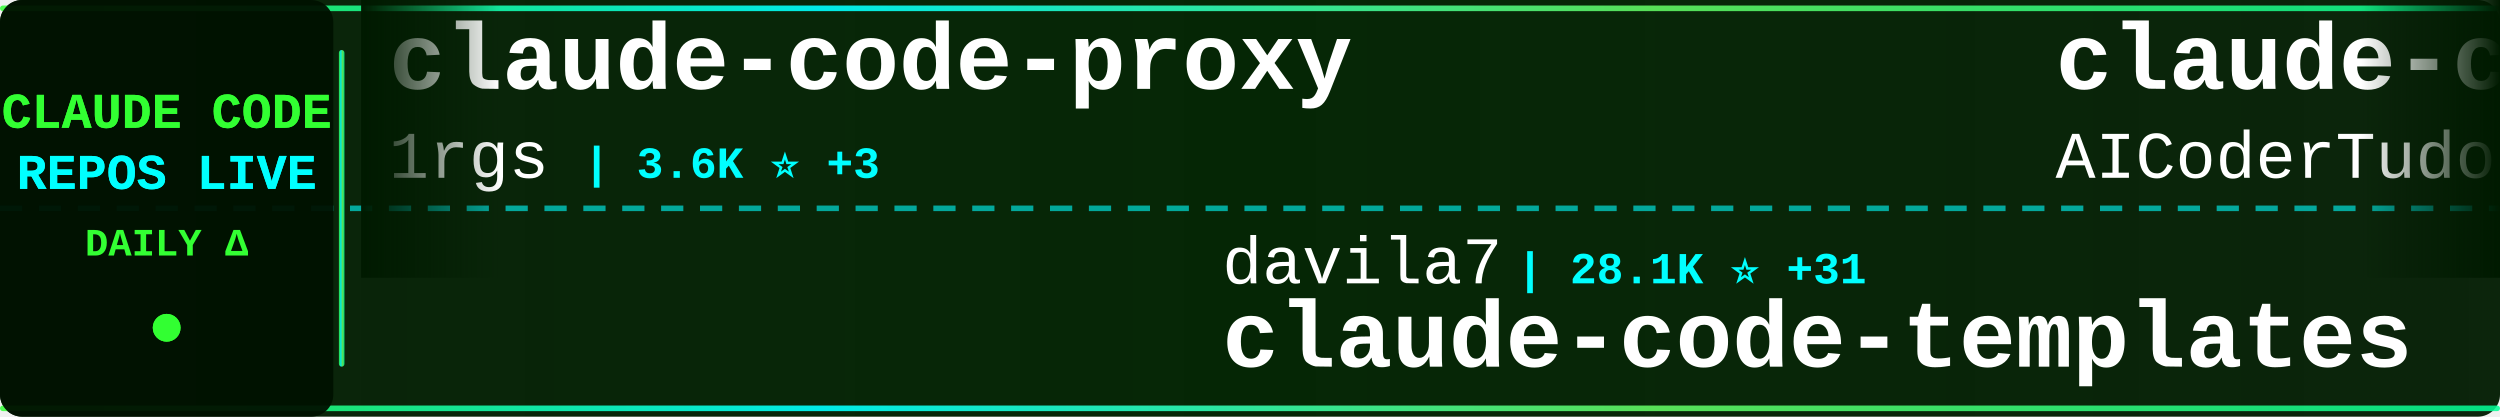
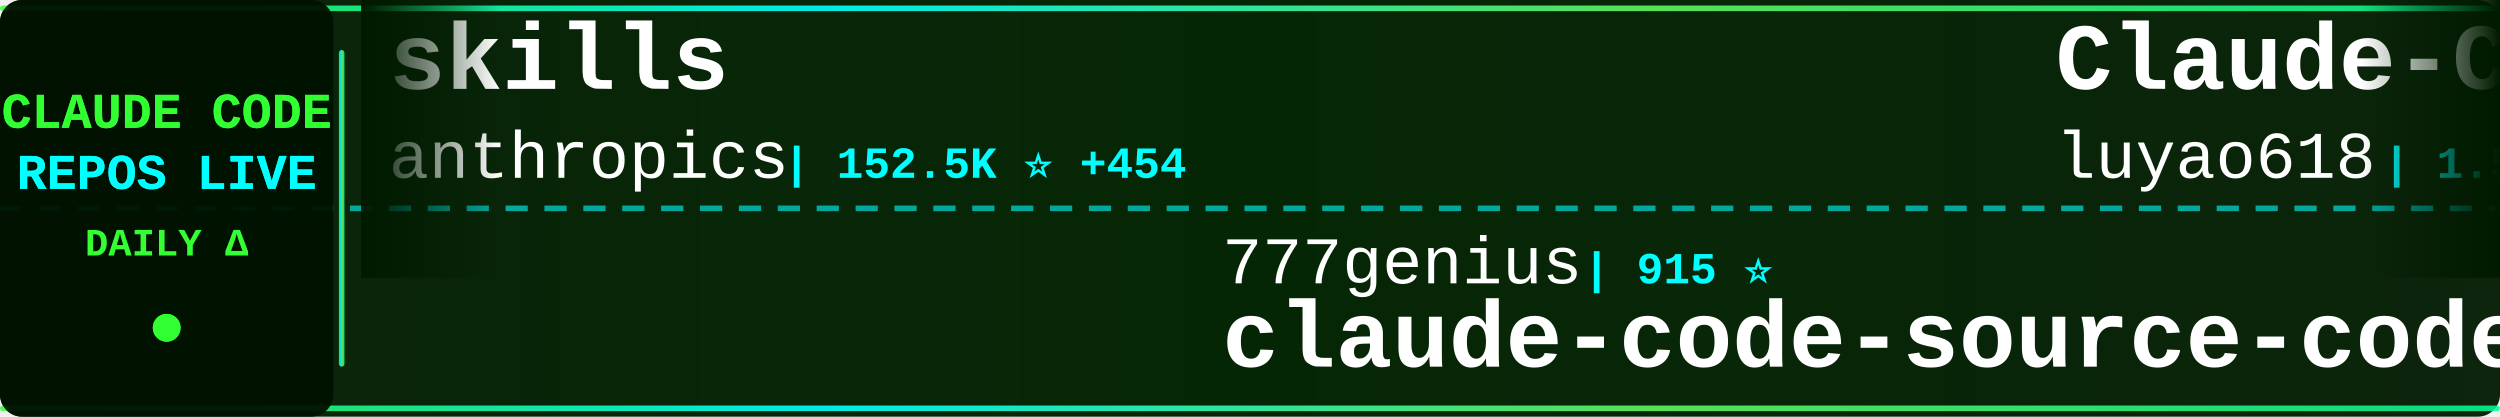
<svg xmlns="http://www.w3.org/2000/svg" width="900" height="150">
  <defs>
    <linearGradient id="tickerBg" x1="0%" y1="0%" x2="100%" y2="0%">
      <stop offset="0%" style="stop-color:#001a00;stop-opacity:0.95" />
      <stop offset="50%" style="stop-color:#002200;stop-opacity:0.98" />
      <stop offset="100%" style="stop-color:#001a00;stop-opacity:0.95" />
    </linearGradient>
    <linearGradient id="borderGrad" x1="0%" y1="0%" x2="100%" y2="0%">
      <stop offset="0%" style="stop-color:#33ff33;stop-opacity:0.85">
        <animate attributeName="stop-opacity" values="0.85;1;0.85" dur="2s" repeatCount="indefinite" />
      </stop>
      <stop offset="33%" style="stop-color:#00ffff;stop-opacity:0.9">
        <animate attributeName="stop-opacity" values="0.9;1;0.9" dur="2.2s" repeatCount="indefinite" />
      </stop>
      <stop offset="66%" style="stop-color:#66ff66;stop-opacity:0.85">
        <animate attributeName="stop-opacity" values="0.85;1;0.85" dur="1.8s" repeatCount="indefinite" />
      </stop>
      <stop offset="100%" style="stop-color:#00ff99;stop-opacity:0.85">
        <animate attributeName="stop-opacity" values="0.85;1;0.85" dur="2s" repeatCount="indefinite" />
      </stop>
    </linearGradient>
    <filter id="textGlow">
      <feGaussianBlur stdDeviation="0.1" result="coloredBlur" />
      <feMerge>
        <feMergeNode in="coloredBlur" />
        <feMergeNode in="SourceGraphic" />
      </feMerge>
    </filter>
    <filter id="metricGlow">
      <feGaussianBlur stdDeviation="0.2" result="coloredBlur" />
      <feMerge>
        <feMergeNode in="coloredBlur" />
        <feMergeNode in="SourceGraphic" />
      </feMerge>
    </filter>
    <linearGradient id="leftFade" x1="0%" y1="0%" x2="100%" y2="0%">
      <stop offset="0%" style="stop-color:#001a00;stop-opacity:1" />
      <stop offset="100%" style="stop-color:#001a00;stop-opacity:0" />
    </linearGradient>
    <linearGradient id="rightFade" x1="0%" y1="0%" x2="100%" y2="0%">
      <stop offset="0%" style="stop-color:#001a00;stop-opacity:0" />
      <stop offset="100%" style="stop-color:#001a00;stop-opacity:1" />
    </linearGradient>
  </defs>
  <rect width="900" height="150" fill="url(#tickerBg)" rx="8" />
  <rect x="0" y="2" width="900" height="2" fill="url(#borderGrad)" rx="1" />
  <rect x="0" y="146" width="900" height="2" fill="url(#borderGrad)" rx="1" />
  <line x1="0" y1="75" x2="900" y2="75" stroke="#00ffff" stroke-width="2" stroke-dasharray="8 6" opacity="0.6" />
  <rect x="0" y="0" width="120" height="150" fill="#001100" opacity="0.95" rx="8" />
  <text x="60" y="46" font-family="'Courier New', monospace" font-size="18" font-weight="bold" fill="#33ff33" text-anchor="middle" filter="url(#textGlow)">
    CLAUDE CODE
  </text>
  <text x="60" y="68" font-family="'Courier New', monospace" font-size="18" font-weight="bold" fill="#00ffff" text-anchor="middle" filter="url(#textGlow)">
    REPOS LIVE
  </text>
  <text x="60" y="92" font-family="'Courier New', monospace" font-size="14" font-weight="bold" fill="#33ff33" text-anchor="middle">
    DAILY Δ
  </text>
  <circle cx="60" cy="118" r="5" fill="#33ff33" filter="url(#metricGlow)">
    <animate attributeName="r" values="4;6;4" dur="1.5s" repeatCount="indefinite" />
    <animate attributeName="opacity" values="0.6;1;0.6" dur="1.5s" repeatCount="indefinite" />
  </circle>
  <rect x="122" y="18" width="2" height="114" fill="url(#borderGrad)" rx="1" />
  <clipPath id="tickerClip">
    <rect x="130" y="0" width="770" height="150" />
  </clipPath>
  <g clip-path="url(#tickerClip)">
    <g id="tickerItems">
      <animateTransform attributeName="transform" attributeType="XML" type="translate" from="0 0" to="-3000 0" dur="54s" repeatCount="indefinite" />
      <g transform="translate(0, 0)">
+         <text x="140" y="32" font-family="'Courier New', monospace" font-size="34" font-weight="bold" fill="#ffffff">skills</text>
+         <text x="140" y="64" font-family="'Courier New', monospace" font-size="24" font-weight="normal" fill="#ffffff" opacity="1.0">anthropics</text>
+         <text x="282" y="64" font-family="'Courier New', monospace" font-size="16" font-weight="bold" fill="#00ffff"> | 152.5K ⭐ +454</text>
+       </g>
+       <g transform="translate(300, 0)">
+         <text x="140" y="102" font-family="'Courier New', monospace" font-size="24" font-weight="normal" fill="#ffffff" opacity="1.0">777genius</text>
+         <text x="270" y="102" font-family="'Courier New', monospace" font-size="16" font-weight="bold" fill="#00ffff"> | 915 ⭐</text>
+         <text x="140" y="132" font-family="'Courier New', monospace" font-size="34" font-weight="bold" fill="#ffffff">claude-code-source-code</text>
+       </g>
+       <g transform="translate(600, 0)">
+         <text x="140" y="32" font-family="'Courier New', monospace" font-size="34" font-weight="bold" fill="#ffffff">Claude-Code-Source-Study</text>
+         <text x="140" y="64" font-family="'Courier New', monospace" font-size="24" font-weight="normal" fill="#ffffff" opacity="1.0">luyao618</text>
+         <text x="258" y="64" font-family="'Courier New', monospace" font-size="16" font-weight="bold" fill="#00ffff"> | 1.5K ⭐ +3</text>
+       </g>
+       <g transform="translate(900, 0)">
+         <text x="140" y="102" font-family="'Courier New', monospace" font-size="24" font-weight="normal" fill="#ffffff" opacity="1.0">LING71671</text>
+         <text x="270" y="102" font-family="'Courier New', monospace" font-size="16" font-weight="bold" fill="#00ffff"> | 891 ⭐ +1</text>
+         <text x="140" y="132" font-family="'Courier New', monospace" font-size="34" font-weight="bold" fill="#ffffff">Open-ClaudeCode</text>
+       </g>
+       <g transform="translate(1200, 0)">
+         <text x="140" y="32" font-family="'Courier New', monospace" font-size="34" font-weight="bold" fill="#ffffff">pi-vs-claude-code</text>
+         <text x="140" y="64" font-family="'Courier New', monospace" font-size="24" font-weight="normal" fill="#ffffff" opacity="1.0">disler</text>
+         <text x="234" y="64" font-family="'Courier New', monospace" font-size="16" font-weight="bold" fill="#00ffff"> | 1.4K ⭐ +2</text>
+       </g>
+       <g transform="translate(1500, 0)">
+         <text x="140" y="102" font-family="'Courier New', monospace" font-size="24" font-weight="normal" fill="#ffffff" opacity="1.0">AprilNEA</text>
+         <text x="258" y="102" font-family="'Courier New', monospace" font-size="16" font-weight="bold" fill="#00ffff"> | 388 ⭐ +1</text>
+         <text x="140" y="132" font-family="'Courier New', monospace" font-size="34" font-weight="bold" fill="#ffffff">claude-code-source</text>
+       </g>
+       <g transform="translate(1800, 0)">
        <text x="140" y="32" font-family="'Courier New', monospace" font-size="34" font-weight="bold" fill="#ffffff">claude-code-proxy</text>
        <text x="140" y="64" font-family="'Courier New', monospace" font-size="24" font-weight="normal" fill="#ffffff" opacity="1.0">1rgs</text>
-         <text x="210" y="64" font-family="'Courier New', monospace" font-size="16" font-weight="bold" fill="#00ffff"> | 3.6K ⭐ +3</text>
-       </g>
-       <g transform="translate(300, 0)">
-         <text x="140" y="102" font-family="'Courier New', monospace" font-size="24" font-weight="normal" fill="#ffffff" opacity="1.0">davila7</text>
-         <text x="246" y="102" font-family="'Courier New', monospace" font-size="16" font-weight="bold" fill="#00ffff"> | 28.1K ⭐ +31</text>
-         <text x="140" y="132" font-family="'Courier New', monospace" font-size="34" font-weight="bold" fill="#ffffff">claude-code-templates</text>
-       </g>
-       <g transform="translate(600, 0)">
-         <text x="140" y="32" font-family="'Courier New', monospace" font-size="34" font-weight="bold" fill="#ffffff">claude-code-tudou</text>
-         <text x="140" y="64" font-family="'Courier New', monospace" font-size="24" font-weight="normal" fill="#ffffff" opacity="1.0">AICoderTudou</text>
-         <text x="306" y="64" font-family="'Courier New', monospace" font-size="16" font-weight="bold" fill="#00ffff"> | 500 ⭐</text>
-       </g>
-       <g transform="translate(900, 0)">
-         <text x="140" y="102" font-family="'Courier New', monospace" font-size="24" font-weight="normal" fill="#ffffff" opacity="1.0">Chachamaru127</text>
-         <text x="318" y="102" font-family="'Courier New', monospace" font-size="16" font-weight="bold" fill="#00ffff"> | 2.8K ⭐ +12</text>
-         <text x="140" y="132" font-family="'Courier New', monospace" font-size="34" font-weight="bold" fill="#ffffff">claude-code-harness</text>
-       </g>
-       <g transform="translate(1200, 0)">
-         <text x="140" y="32" font-family="'Courier New', monospace" font-size="34" font-weight="bold" fill="#ffffff">awesome-claude-code-tool...</text>
-         <text x="140" y="64" font-family="'Courier New', monospace" font-size="24" font-weight="normal" fill="#ffffff" opacity="1.0">rohitg00</text>
-         <text x="258" y="64" font-family="'Courier New', monospace" font-size="16" font-weight="bold" fill="#00ffff"> | 2.1K ⭐ +9</text>
-       </g>
-       <g transform="translate(1500, 0)">
-         <text x="140" y="102" font-family="'Courier New', monospace" font-size="24" font-weight="normal" fill="#ffffff" opacity="1.0">huangserva</text>
-         <text x="282" y="102" font-family="'Courier New', monospace" font-size="16" font-weight="bold" fill="#00ffff"> | 606 ⭐ +3</text>
-         <text x="140" y="132" font-family="'Courier New', monospace" font-size="34" font-weight="bold" fill="#ffffff">claude-code-cli</text>
-       </g>
-       <g transform="translate(1800, 0)">
-         <text x="140" y="32" font-family="'Courier New', monospace" font-size="34" font-weight="bold" fill="#ffffff">learn-claude-code</text>
-         <text x="140" y="64" font-family="'Courier New', monospace" font-size="24" font-weight="normal" fill="#ffffff" opacity="1.0">shareAI-lab</text>
-         <text x="294" y="64" font-family="'Courier New', monospace" font-size="16" font-weight="bold" fill="#00ffff"> | 67.4K ⭐ +254</text>
+         <text x="210" y="64" font-family="'Courier New', monospace" font-size="16" font-weight="bold" fill="#00ffff"> | 3.6K ⭐ +4</text>
      </g>
      <g transform="translate(2100, 0)">
-         <text x="140" y="102" font-family="'Courier New', monospace" font-size="24" font-weight="normal" fill="#ffffff" opacity="1.0">alejandrobalderas</text>
-         <text x="366" y="102" font-family="'Courier New', monospace" font-size="16" font-weight="bold" fill="#00ffff"> | 2.2K ⭐ +15</text>
-         <text x="140" y="132" font-family="'Courier New', monospace" font-size="34" font-weight="bold" fill="#ffffff">claude-code-from-source</text>
+         <text x="140" y="102" font-family="'Courier New', monospace" font-size="24" font-weight="normal" fill="#ffffff" opacity="1.0">feiskyer</text>
+         <text x="258" y="102" font-family="'Courier New', monospace" font-size="16" font-weight="bold" fill="#00ffff"> | 1.6K ⭐ +2</text>
+         <text x="140" y="132" font-family="'Courier New', monospace" font-size="34" font-weight="bold" fill="#ffffff">claude-code-settings</text>
      </g>
      <g transform="translate(2400, 0)">
-         <text x="140" y="32" font-family="'Courier New', monospace" font-size="34" font-weight="bold" fill="#ffffff">claude-code-action</text>
-         <text x="140" y="64" font-family="'Courier New', monospace" font-size="24" font-weight="normal" fill="#ffffff" opacity="1.0">anthropics</text>
-         <text x="282" y="64" font-family="'Courier New', monospace" font-size="16" font-weight="bold" fill="#00ffff"> | 8.1K ⭐ +9</text>
+         <text x="140" y="32" font-family="'Courier New', monospace" font-size="34" font-weight="bold" fill="#ffffff">claude-code-templates</text>
+         <text x="140" y="64" font-family="'Courier New', monospace" font-size="24" font-weight="normal" fill="#ffffff" opacity="1.0">davila7</text>
+         <text x="246" y="64" font-family="'Courier New', monospace" font-size="16" font-weight="bold" fill="#00ffff"> | 28.2K ⭐ +25</text>
      </g>
      <g transform="translate(2700, 0)">
-         <text x="140" y="102" font-family="'Courier New', monospace" font-size="24" font-weight="normal" fill="#ffffff" opacity="1.0">disler</text>
-         <text x="234" y="102" font-family="'Courier New', monospace" font-size="16" font-weight="bold" fill="#00ffff"> | 1.4K ⭐ +6</text>
-         <text x="140" y="132" font-family="'Courier New', monospace" font-size="34" font-weight="bold" fill="#ffffff">pi-vs-claude-code</text>
+         <text x="140" y="102" font-family="'Courier New', monospace" font-size="24" font-weight="normal" fill="#ffffff" opacity="1.0">Windy3f3f3f3f</text>
+         <text x="318" y="102" font-family="'Courier New', monospace" font-size="16" font-weight="bold" fill="#00ffff"> | 1.4K ⭐ +6</text>
+         <text x="140" y="132" font-family="'Courier New', monospace" font-size="34" font-weight="bold" fill="#ffffff">claude-code-from-scratch</text>
      </g>
      <g transform="translate(3000, 0)">
-         <text x="140" y="32" font-family="'Courier New', monospace" font-size="34" font-weight="bold" fill="#ffffff">claude-code-proxy</text>
-         <text x="140" y="64" font-family="'Courier New', monospace" font-size="24" font-weight="normal" fill="#ffffff" opacity="1.0">1rgs</text>
-         <text x="210" y="64" font-family="'Courier New', monospace" font-size="16" font-weight="bold" fill="#00ffff"> | 3.6K ⭐ +3</text>
+         <text x="140" y="32" font-family="'Courier New', monospace" font-size="34" font-weight="bold" fill="#ffffff">skills</text>
+         <text x="140" y="64" font-family="'Courier New', monospace" font-size="24" font-weight="normal" fill="#ffffff" opacity="1.0">anthropics</text>
+         <text x="282" y="64" font-family="'Courier New', monospace" font-size="16" font-weight="bold" fill="#00ffff"> | 152.5K ⭐ +454</text>
      </g>
      <g transform="translate(3300, 0)">
-         <text x="140" y="102" font-family="'Courier New', monospace" font-size="24" font-weight="normal" fill="#ffffff" opacity="1.0">davila7</text>
-         <text x="246" y="102" font-family="'Courier New', monospace" font-size="16" font-weight="bold" fill="#00ffff"> | 28.1K ⭐ +31</text>
-         <text x="140" y="132" font-family="'Courier New', monospace" font-size="34" font-weight="bold" fill="#ffffff">claude-code-templates</text>
+         <text x="140" y="102" font-family="'Courier New', monospace" font-size="24" font-weight="normal" fill="#ffffff" opacity="1.0">777genius</text>
+         <text x="270" y="102" font-family="'Courier New', monospace" font-size="16" font-weight="bold" fill="#00ffff"> | 915 ⭐</text>
+         <text x="140" y="132" font-family="'Courier New', monospace" font-size="34" font-weight="bold" fill="#ffffff">claude-code-source-code</text>
      </g>
      <g transform="translate(3600, 0)">
-         <text x="140" y="32" font-family="'Courier New', monospace" font-size="34" font-weight="bold" fill="#ffffff">claude-code-tudou</text>
-         <text x="140" y="64" font-family="'Courier New', monospace" font-size="24" font-weight="normal" fill="#ffffff" opacity="1.0">AICoderTudou</text>
-         <text x="306" y="64" font-family="'Courier New', monospace" font-size="16" font-weight="bold" fill="#00ffff"> | 500 ⭐</text>
+         <text x="140" y="32" font-family="'Courier New', monospace" font-size="34" font-weight="bold" fill="#ffffff">Claude-Code-Source-Study</text>
+         <text x="140" y="64" font-family="'Courier New', monospace" font-size="24" font-weight="normal" fill="#ffffff" opacity="1.0">luyao618</text>
+         <text x="258" y="64" font-family="'Courier New', monospace" font-size="16" font-weight="bold" fill="#00ffff"> | 1.5K ⭐ +3</text>
      </g>
      <g transform="translate(3900, 0)">
-         <text x="140" y="102" font-family="'Courier New', monospace" font-size="24" font-weight="normal" fill="#ffffff" opacity="1.0">Chachamaru127</text>
-         <text x="318" y="102" font-family="'Courier New', monospace" font-size="16" font-weight="bold" fill="#00ffff"> | 2.8K ⭐ +12</text>
-         <text x="140" y="132" font-family="'Courier New', monospace" font-size="34" font-weight="bold" fill="#ffffff">claude-code-harness</text>
+         <text x="140" y="102" font-family="'Courier New', monospace" font-size="24" font-weight="normal" fill="#ffffff" opacity="1.0">LING71671</text>
+         <text x="270" y="102" font-family="'Courier New', monospace" font-size="16" font-weight="bold" fill="#00ffff"> | 891 ⭐ +1</text>
+         <text x="140" y="132" font-family="'Courier New', monospace" font-size="34" font-weight="bold" fill="#ffffff">Open-ClaudeCode</text>
      </g>
    </g>
  </g>
  <rect x="130" y="0" width="50" height="100" fill="url(#leftFade)" />
  <rect x="850" y="0" width="50" height="100" fill="url(#rightFade)" />
</svg>
